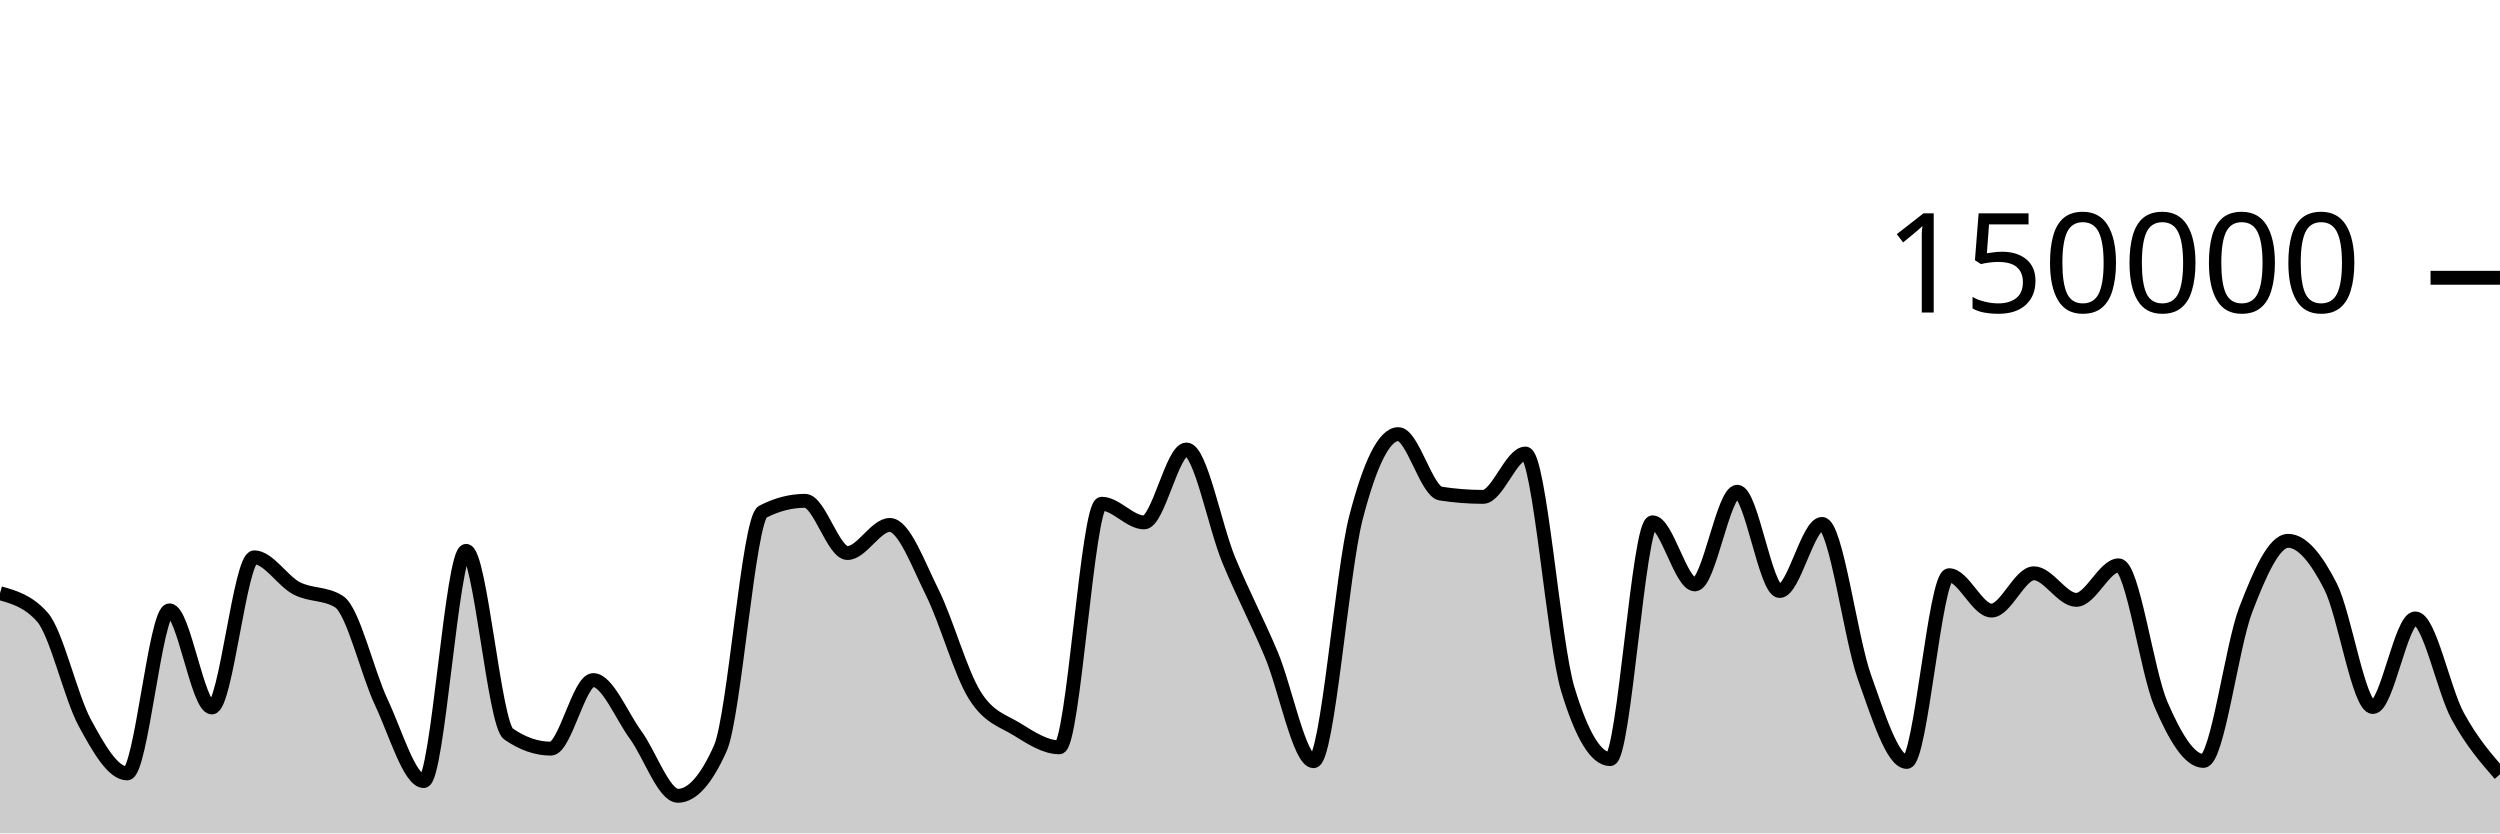
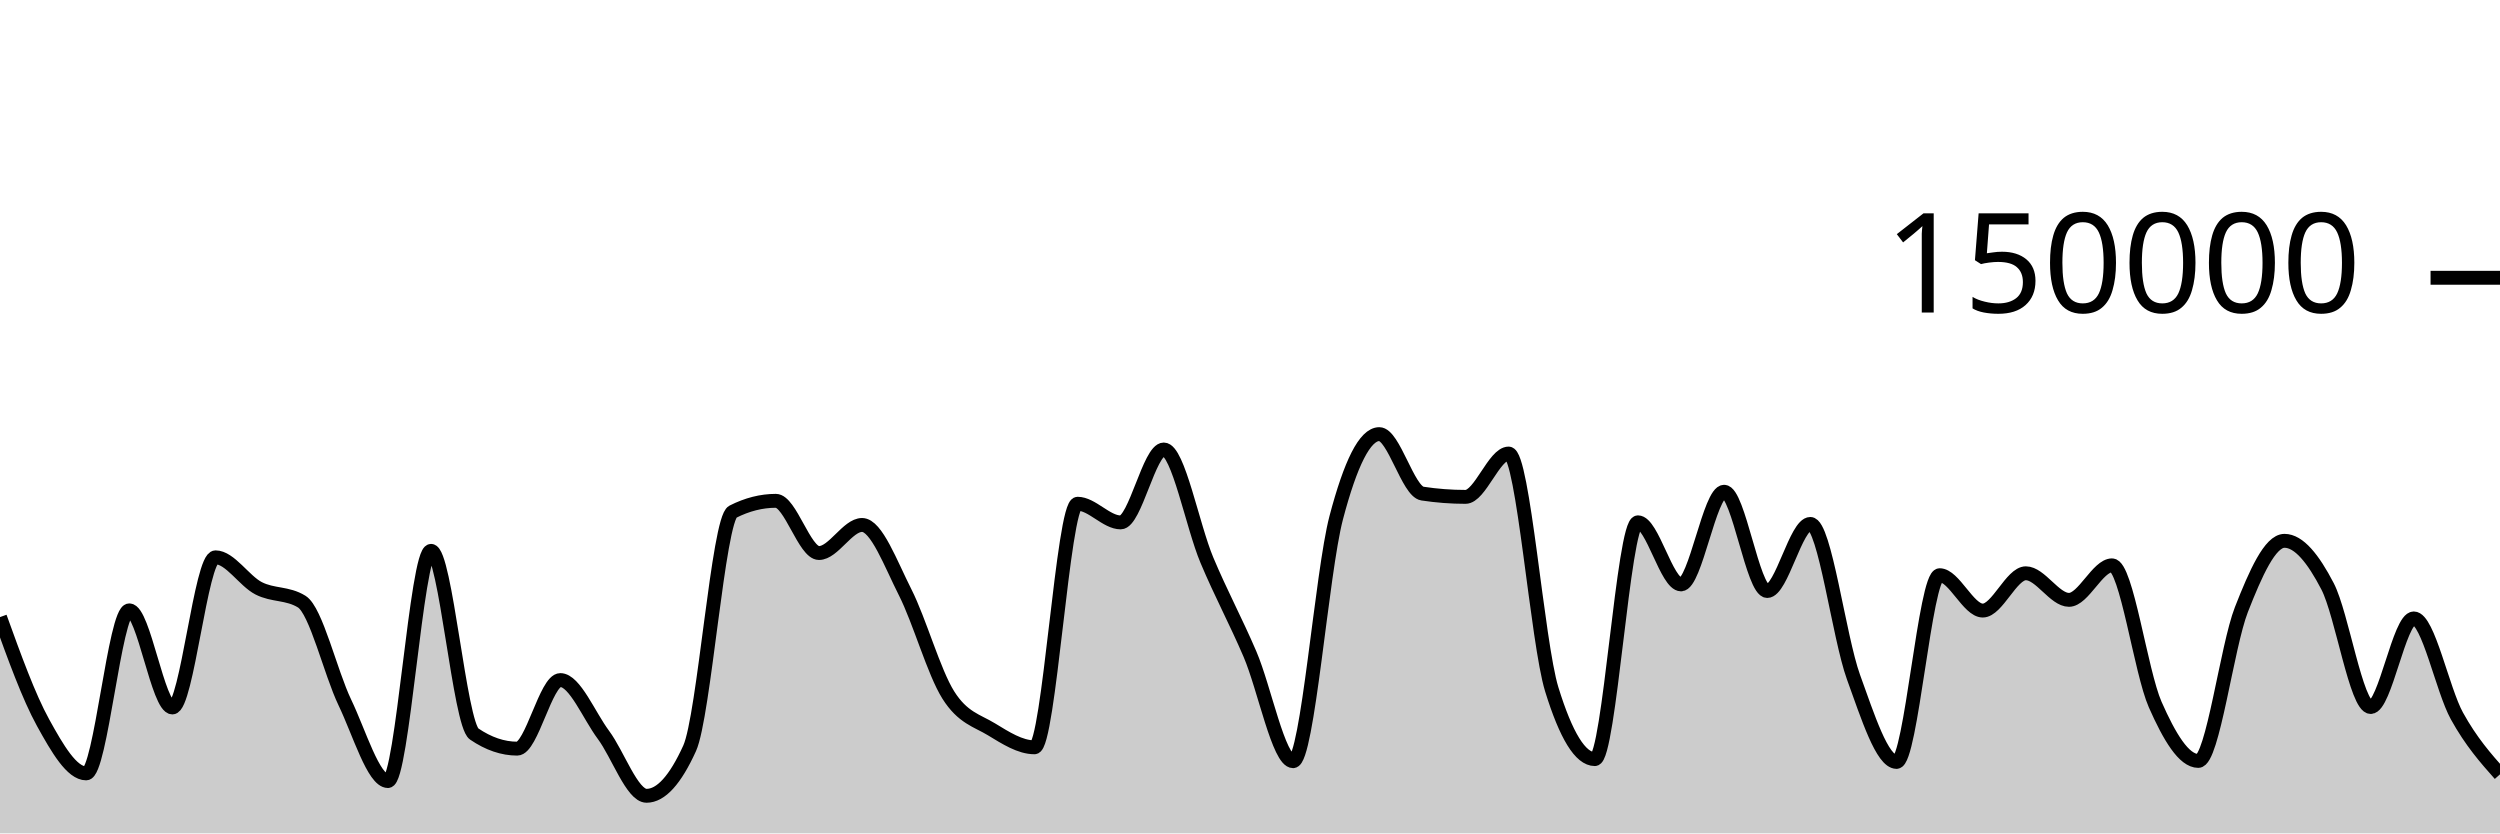
<svg xmlns="http://www.w3.org/2000/svg" viewBox="0 0 180 60">
  <g transform="translate(0,20)">
-     <path class="area" fill="rgba(0, 0, 0, 0.2)" d="M0,22.71C1.017,22.997,2.034,23.284,3.051,24.431C4.068,25.578,5.085,30.159,6.102,32.035C7.119,33.911,8.136,35.685,9.153,35.685C10.169,35.685,11.186,23.945,12.203,23.945C13.22,23.945,14.237,30.938,15.254,30.938C16.271,30.938,17.288,20.127,18.305,20.127C19.322,20.127,20.339,21.826,21.356,22.357C22.373,22.889,23.39,22.677,24.407,23.316C25.424,23.955,26.441,28.421,27.458,30.574C28.475,32.727,29.492,36.236,30.508,36.236C31.525,36.236,32.542,19.661,33.559,19.661C34.576,19.661,35.593,32.141,36.61,32.845C37.627,33.55,38.644,33.902,39.661,33.902C40.678,33.902,41.695,28.965,42.712,28.965C43.729,28.965,44.746,31.524,45.763,32.912C46.78,34.301,47.797,37.297,48.814,37.297C49.831,37.297,50.847,36.156,51.864,33.875C52.881,31.594,53.898,17.371,54.915,16.846C55.932,16.321,56.949,16.059,57.966,16.059C58.983,16.059,60,19.818,61.017,19.818C62.034,19.818,63.051,17.797,64.068,17.797C65.085,17.797,66.102,20.607,67.119,22.647C68.136,24.687,69.153,28.395,70.169,30.038C71.186,31.681,72.203,31.879,73.22,32.507C74.237,33.135,75.254,33.806,76.271,33.806C77.288,33.806,78.305,16.269,79.322,16.269C80.339,16.269,81.356,17.613,82.373,17.613C83.39,17.613,84.407,12.363,85.424,12.363C86.441,12.363,87.458,17.876,88.475,20.333C89.492,22.789,90.508,24.69,91.525,27.102C92.542,29.514,93.559,34.806,94.576,34.806C95.593,34.806,96.61,21.204,97.627,17.279C98.644,13.354,99.661,11.257,100.678,11.257C101.695,11.257,102.712,15.382,103.729,15.539C104.746,15.696,105.763,15.775,106.78,15.775C107.797,15.775,108.814,12.655,109.831,12.655C110.847,12.655,111.864,26.273,112.881,29.626C113.898,32.979,114.915,34.656,115.932,34.656C116.949,34.656,117.966,17.606,118.983,17.606C120,17.606,121.017,22.076,122.034,22.076C123.051,22.076,124.068,15.405,125.085,15.405C126.102,15.405,127.119,22.553,128.136,22.553C129.153,22.553,130.169,17.723,131.186,17.723C132.203,17.723,133.22,25.887,134.237,28.742C135.254,31.598,136.271,34.858,137.288,34.858C138.305,34.858,139.322,21.415,140.339,21.415C141.356,21.415,142.373,23.961,143.39,23.961C144.407,23.961,145.424,21.276,146.441,21.276C147.458,21.276,148.475,23.19,149.492,23.19C150.508,23.19,151.525,20.704,152.542,20.704C153.559,20.704,154.576,28.377,155.593,30.724C156.61,33.071,157.627,34.787,158.644,34.787C159.661,34.787,160.678,26.536,161.695,23.895C162.712,21.253,163.729,18.939,164.746,18.939C165.763,18.939,166.78,20.224,167.797,22.218C168.814,24.212,169.831,30.905,170.847,30.905C171.864,30.905,172.881,24.526,173.898,24.526C174.915,24.526,175.932,29.675,176.949,31.546C177.966,33.417,178.983,34.584,180,35.752L180,40C178.983,40,177.966,40,176.949,40C175.932,40,174.915,40,173.898,40C172.881,40,171.864,40,170.847,40C169.831,40,168.814,40,167.797,40C166.78,40,165.763,40,164.746,40C163.729,40,162.712,40,161.695,40C160.678,40,159.661,40,158.644,40C157.627,40,156.61,40,155.593,40C154.576,40,153.559,40,152.542,40C151.525,40,150.508,40,149.492,40C148.475,40,147.458,40,146.441,40C145.424,40,144.407,40,143.39,40C142.373,40,141.356,40,140.339,40C139.322,40,138.305,40,137.288,40C136.271,40,135.254,40,134.237,40C133.22,40,132.203,40,131.186,40C130.169,40,129.153,40,128.136,40C127.119,40,126.102,40,125.085,40C124.068,40,123.051,40,122.034,40C121.017,40,120,40,118.983,40C117.966,40,116.949,40,115.932,40C114.915,40,113.898,40,112.881,40C111.864,40,110.847,40,109.831,40C108.814,40,107.797,40,106.78,40C105.763,40,104.746,40,103.729,40C102.712,40,101.695,40,100.678,40C99.661,40,98.644,40,97.627,40C96.61,40,95.593,40,94.576,40C93.559,40,92.542,40,91.525,40C90.508,40,89.492,40,88.475,40C87.458,40,86.441,40,85.424,40C84.407,40,83.39,40,82.373,40C81.356,40,80.339,40,79.322,40C78.305,40,77.288,40,76.271,40C75.254,40,74.237,40,73.22,40C72.203,40,71.186,40,70.169,40C69.153,40,68.136,40,67.119,40C66.102,40,65.085,40,64.068,40C63.051,40,62.034,40,61.017,40C60,40,58.983,40,57.966,40C56.949,40,55.932,40,54.915,40C53.898,40,52.881,40,51.864,40C50.847,40,49.831,40,48.814,40C47.797,40,46.78,40,45.763,40C44.746,40,43.729,40,42.712,40C41.695,40,40.678,40,39.661,40C38.644,40,37.627,40,36.61,40C35.593,40,34.576,40,33.559,40C32.542,40,31.525,40,30.508,40C29.492,40,28.475,40,27.458,40C26.441,40,25.424,40,24.407,40C23.39,40,22.373,40,21.356,40C20.339,40,19.322,40,18.305,40C17.288,40,16.271,40,15.254,40C14.237,40,13.22,40,12.203,40C11.186,40,10.169,40,9.153,40C8.136,40,7.119,40,6.102,40C5.085,40,4.068,40,3.051,40C2.034,40,1.017,40,0,40Z" />
-     <path class="line" stroke="black" fill="none" d="M0,22.71C1.017,22.997,2.034,23.284,3.051,24.431C4.068,25.578,5.085,30.159,6.102,32.035C7.119,33.911,8.136,35.685,9.153,35.685C10.169,35.685,11.186,23.945,12.203,23.945C13.22,23.945,14.237,30.938,15.254,30.938C16.271,30.938,17.288,20.127,18.305,20.127C19.322,20.127,20.339,21.826,21.356,22.357C22.373,22.889,23.39,22.677,24.407,23.316C25.424,23.955,26.441,28.421,27.458,30.574C28.475,32.727,29.492,36.236,30.508,36.236C31.525,36.236,32.542,19.661,33.559,19.661C34.576,19.661,35.593,32.141,36.61,32.845C37.627,33.55,38.644,33.902,39.661,33.902C40.678,33.902,41.695,28.965,42.712,28.965C43.729,28.965,44.746,31.524,45.763,32.912C46.78,34.301,47.797,37.297,48.814,37.297C49.831,37.297,50.847,36.156,51.864,33.875C52.881,31.594,53.898,17.371,54.915,16.846C55.932,16.321,56.949,16.059,57.966,16.059C58.983,16.059,60,19.818,61.017,19.818C62.034,19.818,63.051,17.797,64.068,17.797C65.085,17.797,66.102,20.607,67.119,22.647C68.136,24.687,69.153,28.395,70.169,30.038C71.186,31.681,72.203,31.879,73.22,32.507C74.237,33.135,75.254,33.806,76.271,33.806C77.288,33.806,78.305,16.269,79.322,16.269C80.339,16.269,81.356,17.613,82.373,17.613C83.39,17.613,84.407,12.363,85.424,12.363C86.441,12.363,87.458,17.876,88.475,20.333C89.492,22.789,90.508,24.69,91.525,27.102C92.542,29.514,93.559,34.806,94.576,34.806C95.593,34.806,96.61,21.204,97.627,17.279C98.644,13.354,99.661,11.257,100.678,11.257C101.695,11.257,102.712,15.382,103.729,15.539C104.746,15.696,105.763,15.775,106.78,15.775C107.797,15.775,108.814,12.655,109.831,12.655C110.847,12.655,111.864,26.273,112.881,29.626C113.898,32.979,114.915,34.656,115.932,34.656C116.949,34.656,117.966,17.606,118.983,17.606C120,17.606,121.017,22.076,122.034,22.076C123.051,22.076,124.068,15.405,125.085,15.405C126.102,15.405,127.119,22.553,128.136,22.553C129.153,22.553,130.169,17.723,131.186,17.723C132.203,17.723,133.22,25.887,134.237,28.742C135.254,31.598,136.271,34.858,137.288,34.858C138.305,34.858,139.322,21.415,140.339,21.415C141.356,21.415,142.373,23.961,143.39,23.961C144.407,23.961,145.424,21.276,146.441,21.276C147.458,21.276,148.475,23.19,149.492,23.19C150.508,23.19,151.525,20.704,152.542,20.704C153.559,20.704,154.576,28.377,155.593,30.724C156.61,33.071,157.627,34.787,158.644,34.787C159.661,34.787,160.678,26.536,161.695,23.895C162.712,21.253,163.729,18.939,164.746,18.939C165.763,18.939,166.78,20.224,167.797,22.218C168.814,24.212,169.831,30.905,170.847,30.905C171.864,30.905,172.881,24.526,173.898,24.526C174.915,24.526,175.932,29.675,176.949,31.546C177.966,33.417,178.983,34.584,180,35.752" />
+     <path class="area" fill="rgba(0, 0, 0, 0.2)" d="M0,24.431C1.034,27.295,2.069,30.159,3.103,32.035C4.138,33.911,5.172,35.685,6.207,35.685C7.241,35.685,8.276,23.945,9.31,23.945C10.345,23.945,11.379,30.938,12.414,30.938C13.448,30.938,14.483,20.127,15.517,20.127C16.552,20.127,17.586,21.826,18.621,22.357C19.655,22.889,20.69,22.677,21.724,23.316C22.759,23.955,23.793,28.421,24.828,30.574C25.862,32.727,26.897,36.236,27.931,36.236C28.966,36.236,30,19.661,31.034,19.661C32.069,19.661,33.103,32.141,34.138,32.845C35.172,33.55,36.207,33.902,37.241,33.902C38.276,33.902,39.31,28.965,40.345,28.965C41.379,28.965,42.414,31.524,43.448,32.912C44.483,34.301,45.517,37.297,46.552,37.297C47.586,37.297,48.621,36.156,49.655,33.875C50.69,31.594,51.724,17.371,52.759,16.846C53.793,16.321,54.828,16.059,55.862,16.059C56.897,16.059,57.931,19.818,58.966,19.818C60,19.818,61.034,17.797,62.069,17.797C63.103,17.797,64.138,20.607,65.172,22.647C66.207,24.687,67.241,28.395,68.276,30.038C69.31,31.681,70.345,31.879,71.379,32.507C72.414,33.135,73.448,33.806,74.483,33.806C75.517,33.806,76.552,16.269,77.586,16.269C78.621,16.269,79.655,17.613,80.69,17.613C81.724,17.613,82.759,12.363,83.793,12.363C84.828,12.363,85.862,17.876,86.897,20.333C87.931,22.789,88.966,24.69,90,27.102C91.034,29.514,92.069,34.806,93.103,34.806C94.138,34.806,95.172,21.204,96.207,17.279C97.241,13.354,98.276,11.257,99.31,11.257C100.345,11.257,101.379,15.382,102.414,15.539C103.448,15.696,104.483,15.775,105.517,15.775C106.552,15.775,107.586,12.655,108.621,12.655C109.655,12.655,110.69,26.273,111.724,29.626C112.759,32.979,113.793,34.656,114.828,34.656C115.862,34.656,116.897,17.606,117.931,17.606C118.966,17.606,120,22.076,121.034,22.076C122.069,22.076,123.103,15.405,124.138,15.405C125.172,15.405,126.207,22.553,127.241,22.553C128.276,22.553,129.31,17.723,130.345,17.723C131.379,17.723,132.414,25.887,133.448,28.742C134.483,31.598,135.517,34.858,136.552,34.858C137.586,34.858,138.621,21.415,139.655,21.415C140.69,21.415,141.724,23.961,142.759,23.961C143.793,23.961,144.828,21.276,145.862,21.276C146.897,21.276,147.931,23.19,148.966,23.19C150,23.19,151.034,20.704,152.069,20.704C153.103,20.704,154.138,28.377,155.172,30.724C156.207,33.071,157.241,34.787,158.276,34.787C159.31,34.787,160.345,26.536,161.379,23.895C162.414,21.253,163.448,18.939,164.483,18.939C165.517,18.939,166.552,20.224,167.586,22.218C168.621,24.212,169.655,30.905,170.69,30.905C171.724,30.905,172.759,24.526,173.793,24.526C174.828,24.526,175.862,29.675,176.897,31.546C177.931,33.417,178.966,34.584,180,35.752L180,40C178.966,40,177.931,40,176.897,40C175.862,40,174.828,40,173.793,40C172.759,40,171.724,40,170.69,40C169.655,40,168.621,40,167.586,40C166.552,40,165.517,40,164.483,40C163.448,40,162.414,40,161.379,40C160.345,40,159.31,40,158.276,40C157.241,40,156.207,40,155.172,40C154.138,40,153.103,40,152.069,40C151.034,40,150,40,148.966,40C147.931,40,146.897,40,145.862,40C144.828,40,143.793,40,142.759,40C141.724,40,140.69,40,139.655,40C138.621,40,137.586,40,136.552,40C135.517,40,134.483,40,133.448,40C132.414,40,131.379,40,130.345,40C129.31,40,128.276,40,127.241,40C126.207,40,125.172,40,124.138,40C123.103,40,122.069,40,121.034,40C120,40,118.966,40,117.931,40C116.897,40,115.862,40,114.828,40C113.793,40,112.759,40,111.724,40C110.69,40,109.655,40,108.621,40C107.586,40,106.552,40,105.517,40C104.483,40,103.448,40,102.414,40C101.379,40,100.345,40,99.31,40C98.276,40,97.241,40,96.207,40C95.172,40,94.138,40,93.103,40C92.069,40,91.034,40,90,40C88.966,40,87.931,40,86.897,40C85.862,40,84.828,40,83.793,40C82.759,40,81.724,40,80.69,40C79.655,40,78.621,40,77.586,40C76.552,40,75.517,40,74.483,40C73.448,40,72.414,40,71.379,40C70.345,40,69.31,40,68.276,40C67.241,40,66.207,40,65.172,40C64.138,40,63.103,40,62.069,40C61.034,40,60,40,58.966,40C57.931,40,56.897,40,55.862,40C54.828,40,53.793,40,52.759,40C51.724,40,50.69,40,49.655,40C48.621,40,47.586,40,46.552,40C45.517,40,44.483,40,43.448,40C42.414,40,41.379,40,40.345,40C39.31,40,38.276,40,37.241,40C36.207,40,35.172,40,34.138,40C33.103,40,32.069,40,31.034,40C30,40,28.966,40,27.931,40C26.897,40,25.862,40,24.828,40C23.793,40,22.759,40,21.724,40C20.69,40,19.655,40,18.621,40C17.586,40,16.552,40,15.517,40C14.483,40,13.448,40,12.414,40C11.379,40,10.345,40,9.31,40C8.276,40,7.241,40,6.207,40C5.172,40,4.138,40,3.103,40C2.069,40,1.034,40,0,40Z" />
+     <path class="line" stroke="black" fill="none" d="M0,24.431C1.034,27.295,2.069,30.159,3.103,32.035C4.138,33.911,5.172,35.685,6.207,35.685C7.241,35.685,8.276,23.945,9.31,23.945C10.345,23.945,11.379,30.938,12.414,30.938C13.448,30.938,14.483,20.127,15.517,20.127C16.552,20.127,17.586,21.826,18.621,22.357C19.655,22.889,20.69,22.677,21.724,23.316C22.759,23.955,23.793,28.421,24.828,30.574C25.862,32.727,26.897,36.236,27.931,36.236C28.966,36.236,30,19.661,31.034,19.661C32.069,19.661,33.103,32.141,34.138,32.845C35.172,33.55,36.207,33.902,37.241,33.902C38.276,33.902,39.31,28.965,40.345,28.965C41.379,28.965,42.414,31.524,43.448,32.912C44.483,34.301,45.517,37.297,46.552,37.297C47.586,37.297,48.621,36.156,49.655,33.875C50.69,31.594,51.724,17.371,52.759,16.846C53.793,16.321,54.828,16.059,55.862,16.059C56.897,16.059,57.931,19.818,58.966,19.818C60,19.818,61.034,17.797,62.069,17.797C63.103,17.797,64.138,20.607,65.172,22.647C66.207,24.687,67.241,28.395,68.276,30.038C69.31,31.681,70.345,31.879,71.379,32.507C72.414,33.135,73.448,33.806,74.483,33.806C75.517,33.806,76.552,16.269,77.586,16.269C78.621,16.269,79.655,17.613,80.69,17.613C81.724,17.613,82.759,12.363,83.793,12.363C84.828,12.363,85.862,17.876,86.897,20.333C87.931,22.789,88.966,24.69,90,27.102C91.034,29.514,92.069,34.806,93.103,34.806C94.138,34.806,95.172,21.204,96.207,17.279C97.241,13.354,98.276,11.257,99.31,11.257C100.345,11.257,101.379,15.382,102.414,15.539C103.448,15.696,104.483,15.775,105.517,15.775C106.552,15.775,107.586,12.655,108.621,12.655C109.655,12.655,110.69,26.273,111.724,29.626C112.759,32.979,113.793,34.656,114.828,34.656C115.862,34.656,116.897,17.606,117.931,17.606C118.966,17.606,120,22.076,121.034,22.076C122.069,22.076,123.103,15.405,124.138,15.405C125.172,15.405,126.207,22.553,127.241,22.553C128.276,22.553,129.31,17.723,130.345,17.723C131.379,17.723,132.414,25.887,133.448,28.742C134.483,31.598,135.517,34.858,136.552,34.858C137.586,34.858,138.621,21.415,139.655,21.415C140.69,21.415,141.724,23.961,142.759,23.961C143.793,23.961,144.828,21.276,145.862,21.276C146.897,21.276,147.931,23.19,148.966,23.19C150,23.19,151.034,20.704,152.069,20.704C153.103,20.704,154.138,28.377,155.172,30.724C156.207,33.071,157.241,34.787,158.276,34.787C159.31,34.787,160.345,26.536,161.379,23.895C162.414,21.253,163.448,18.939,164.483,18.939C165.517,18.939,166.552,20.224,167.586,22.218C168.621,24.212,169.655,30.905,170.69,30.905C171.724,30.905,172.759,24.526,173.793,24.526C174.828,24.526,175.862,29.675,176.897,31.546C177.931,33.417,178.966,34.584,180,35.752" />
    <path class="axis-ceiling" stroke-width="1" stroke="black" fill="none" d="M175,0L180,0" />
    <text class="axis-ceiling-label" font-family="sans-serif" text-anchor="end" font-size="10px" x="170" y="2.5">150000</text>
  </g>
</svg>
